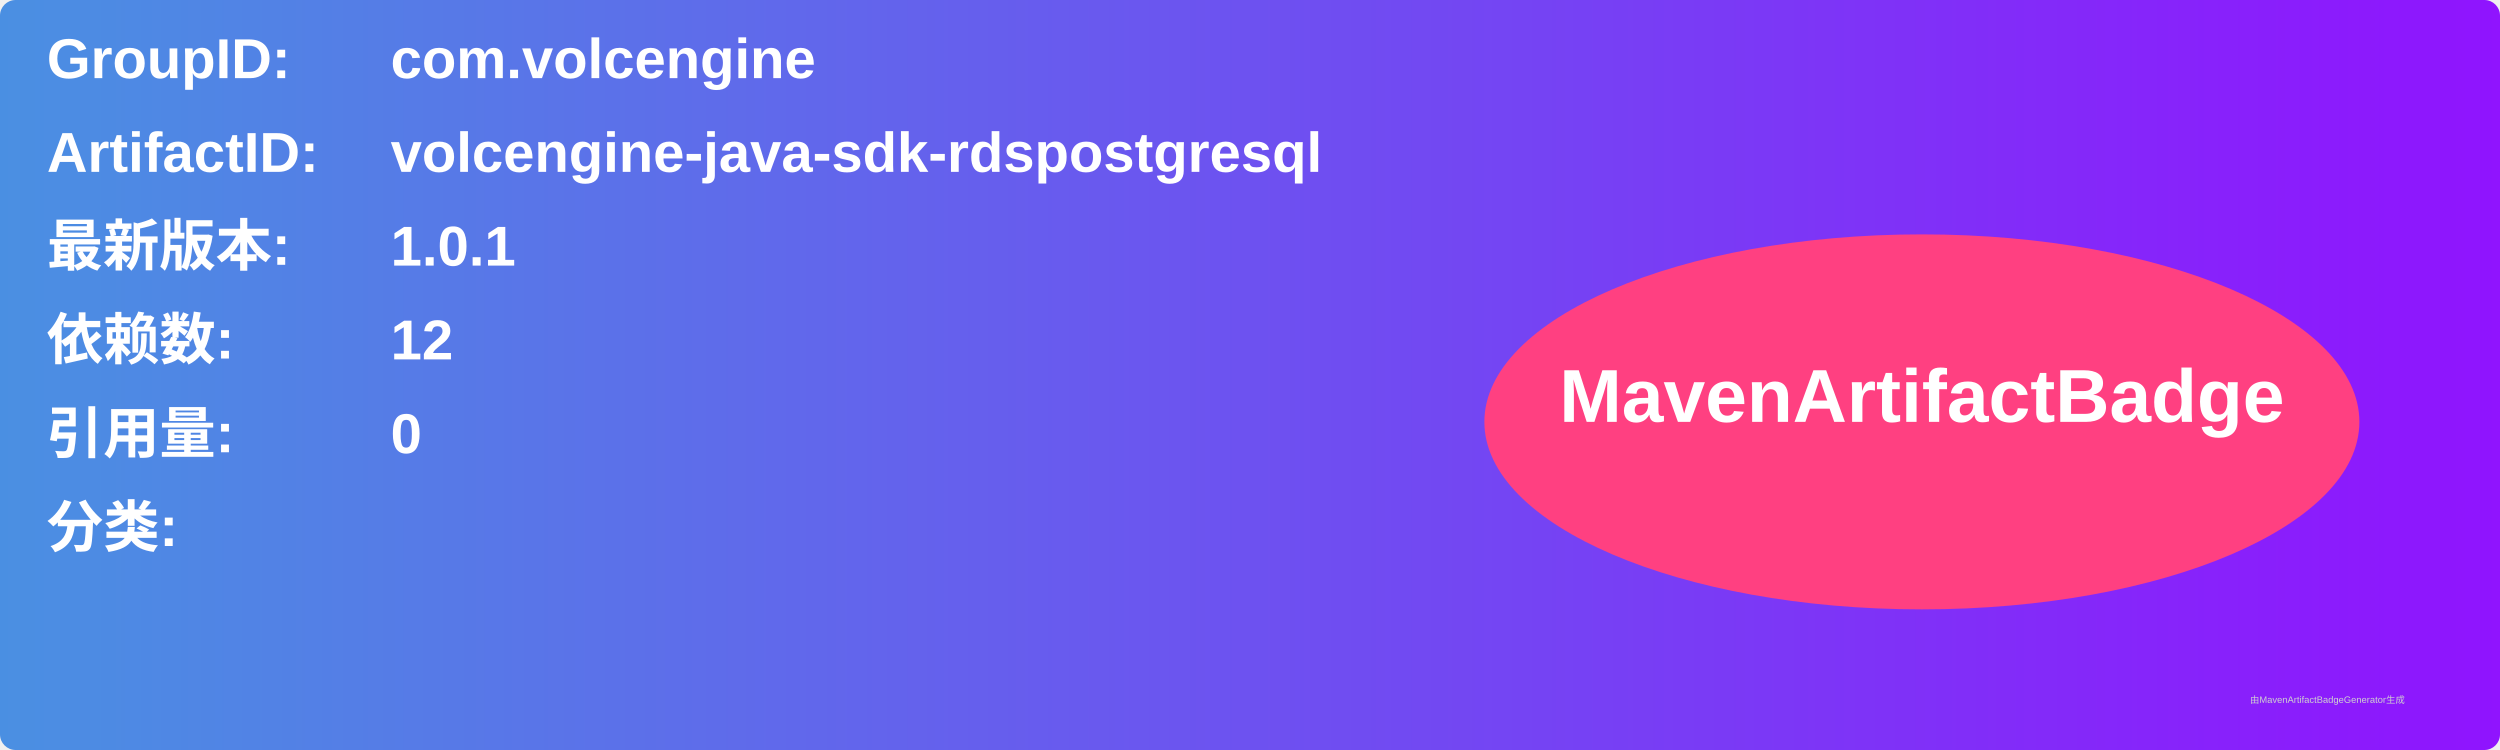
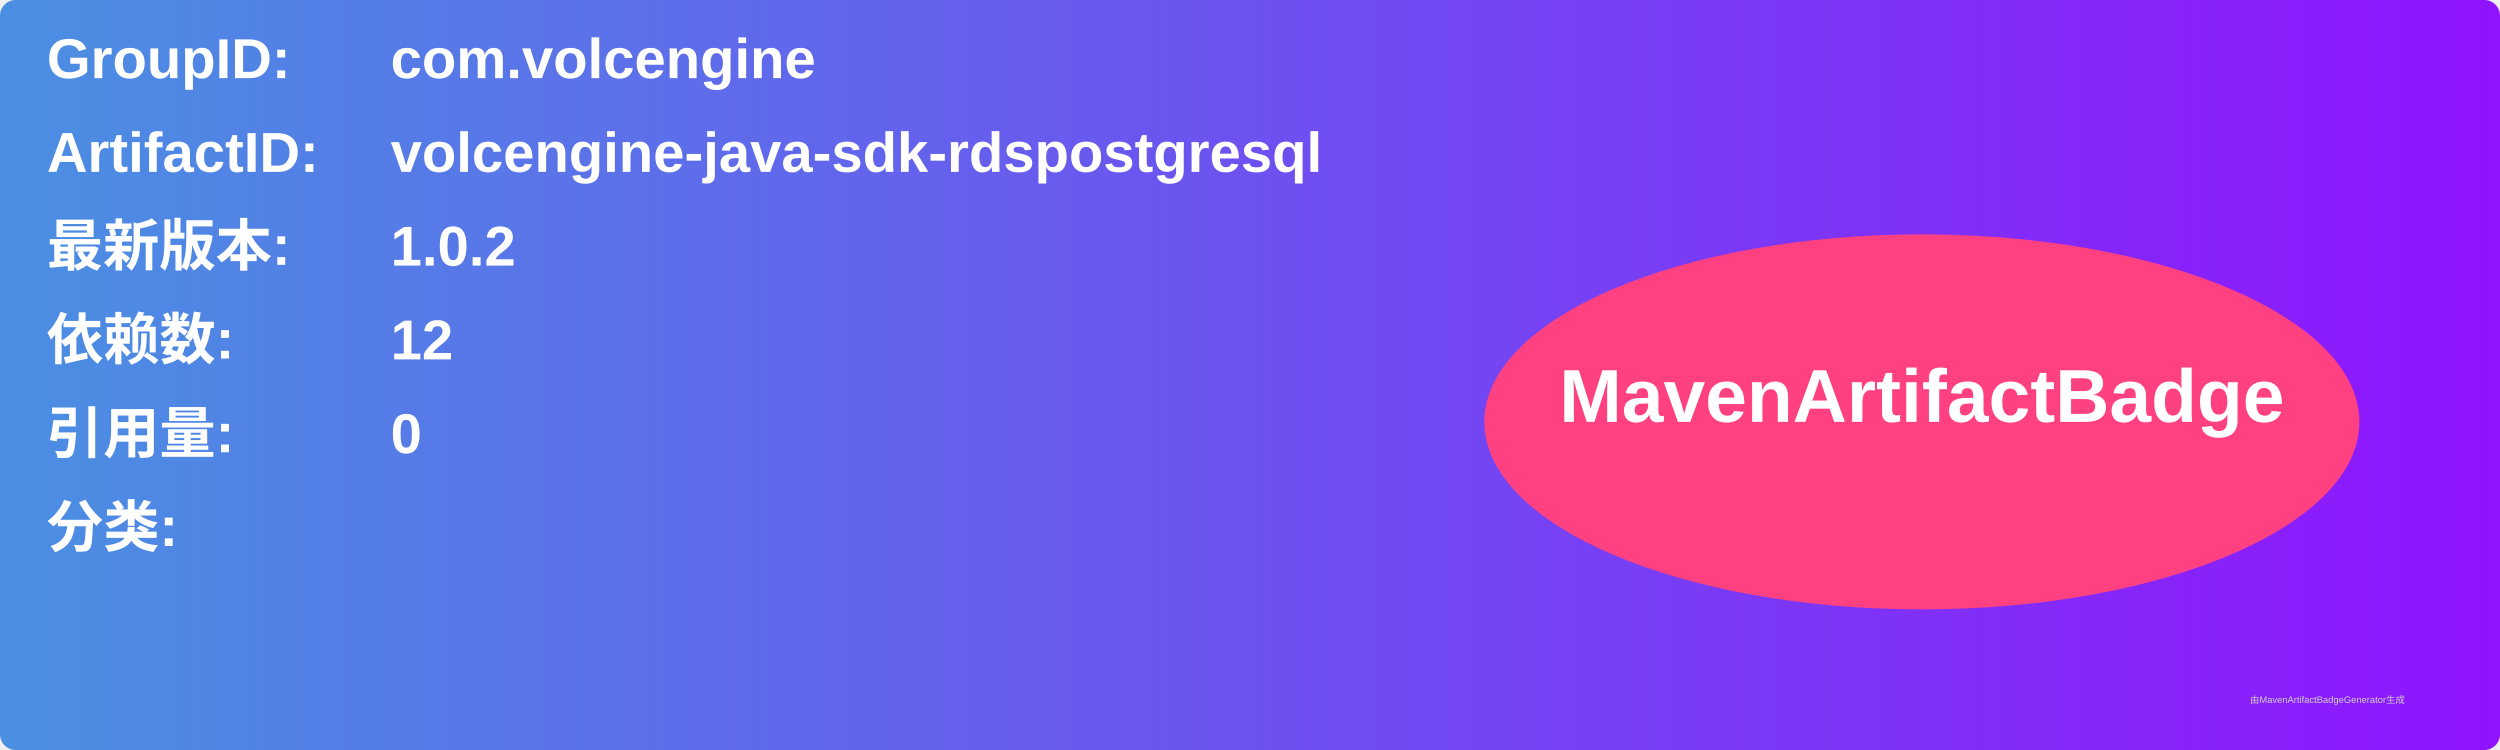
<svg xmlns="http://www.w3.org/2000/svg" width="800" height="240" viewBox="0 0 800 240">
  <linearGradient id="grad" x1="0%" y1="0%" x2="100%" y2="0%">
    <stop offset="0%" stop-color="#4a90e2" />
    <stop offset="100%" stop-color="#9013fe" />
  </linearGradient>
  <rect width="100%" height="100%" rx="5" ry="5" fill="url(#grad)" />
  <g transform="translate(15, 15)">
    <text x="0" y="10" font-family="Arial" font-size="18" fill="white" font-weight="bold" width="260">GroupID:</text>
    <text x="110" y="10" font-family="Arial" font-size="18" fill="white" font-weight="bold" width="460">com.volcengine</text>
    <text x="0" y="40" font-family="Arial" font-size="18" fill="white" font-weight="bold" width="260">ArtifactID:</text>
    <text x="110" y="40" font-family="Arial" font-size="18" fill="white" font-weight="bold" width="460">volcengine-java-sdk-rdspostgresql</text>
    <text x="0" y="70" font-family="Arial" font-size="18" fill="white" font-weight="bold">最新版本:</text>
    <text x="110" y="70" font-family="Arial" font-size="18" fill="white" font-weight="bold">
-       <tspan font-weight="bold">1.0.1</tspan>
+       <tspan font-weight="bold">1.0.2</tspan>
    </text>
    <text x="0" y="100" font-family="Arial" font-size="18" fill="white" font-weight="bold">依赖数: </text>
    <text x="110" y="100" font-family="Arial" font-size="18" fill="white">
      <tspan font-weight="bold">12</tspan>
    </text>
    <text x="0" y="130" font-family="Arial" font-size="18" fill="white" font-weight="bold">引用量: </text>
    <text x="110" y="130" font-family="Arial" font-size="18" fill="white">
      <tspan font-weight="bold">0</tspan>
    </text>
    <text x="0" y="160" font-family="Arial" font-size="18" fill="white" font-weight="bold">分类:</text>
    <text x="10" y="190" font-family="Arial" font-size="10" fill="white">
      <tspan font-weight="bold" />
    </text>
    <ellipse cx="600" cy="120" rx="140" ry="60" fill="#ff4081" />
    <text x="600" y="120" text-anchor="middle" font-family="Arial" font-size="24" fill="white" font-weight="bold">MavenArtifactBadge</text>
  </g>
  <text x="720" y="225" font-family="Arial" font-size="3" fill="#d0d0d0">由MavenArtifactBadgeGenerator生成</text>
</svg>
